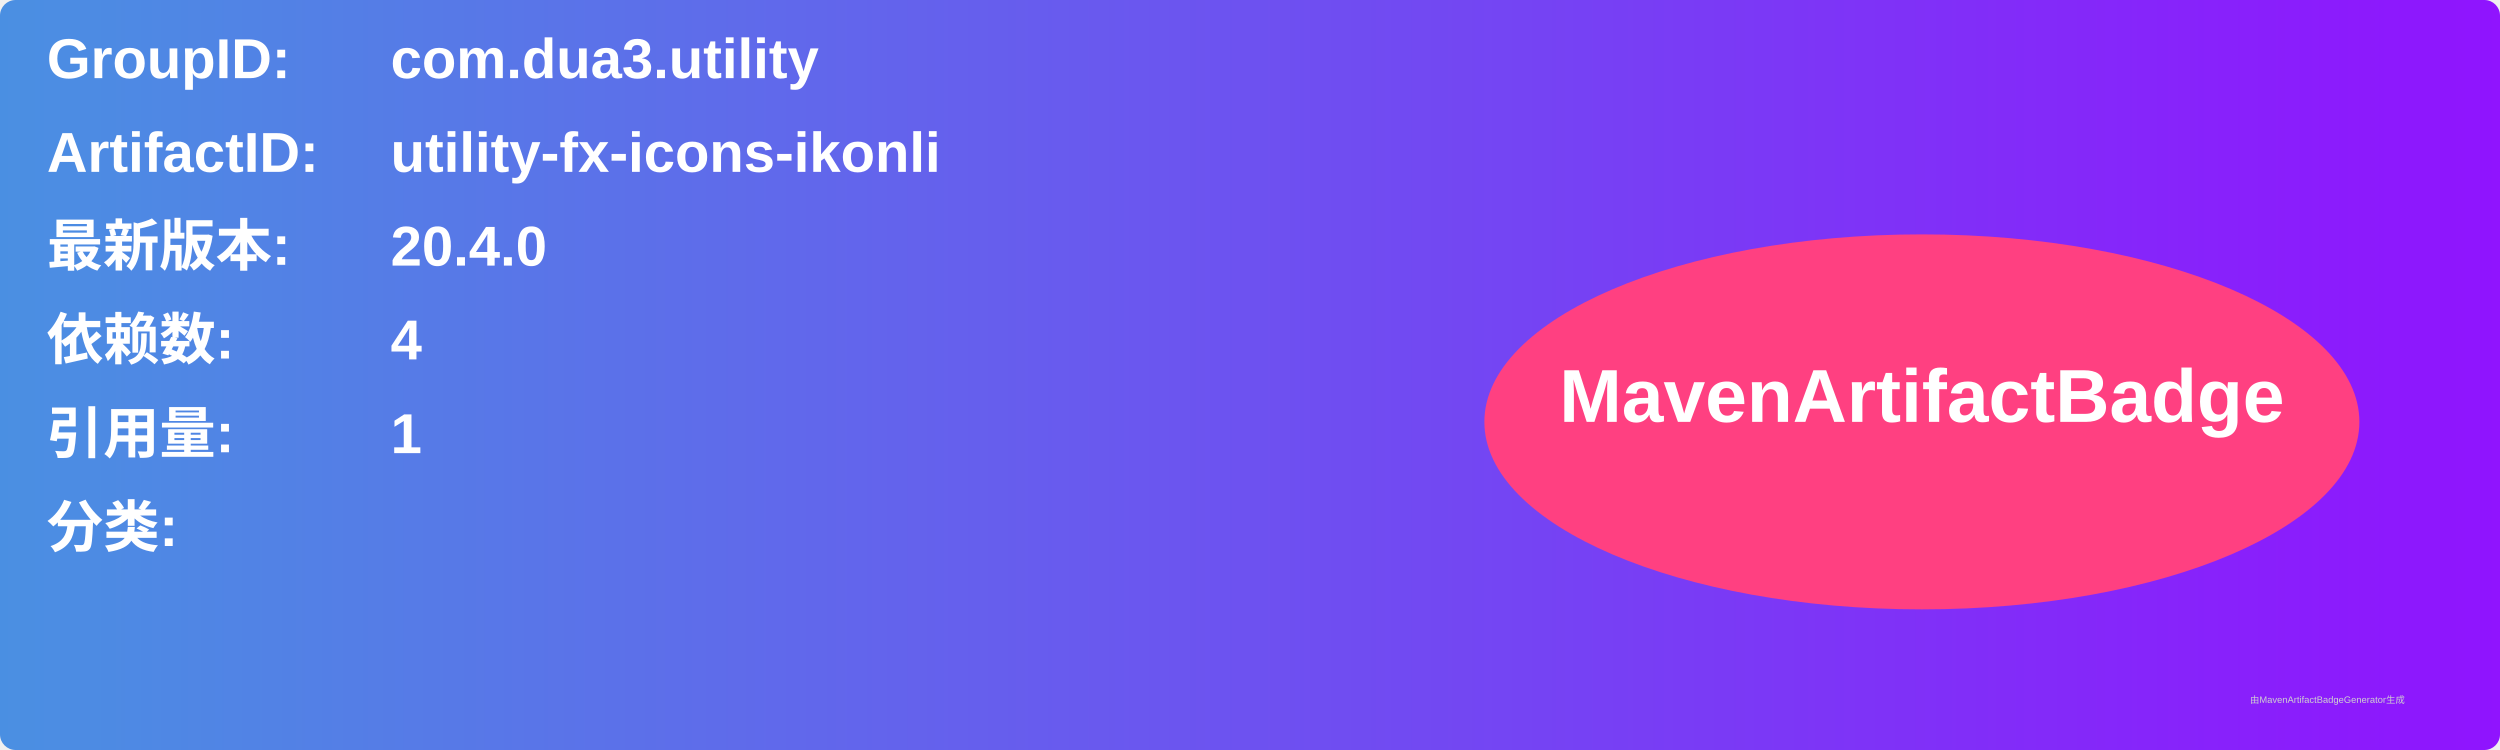
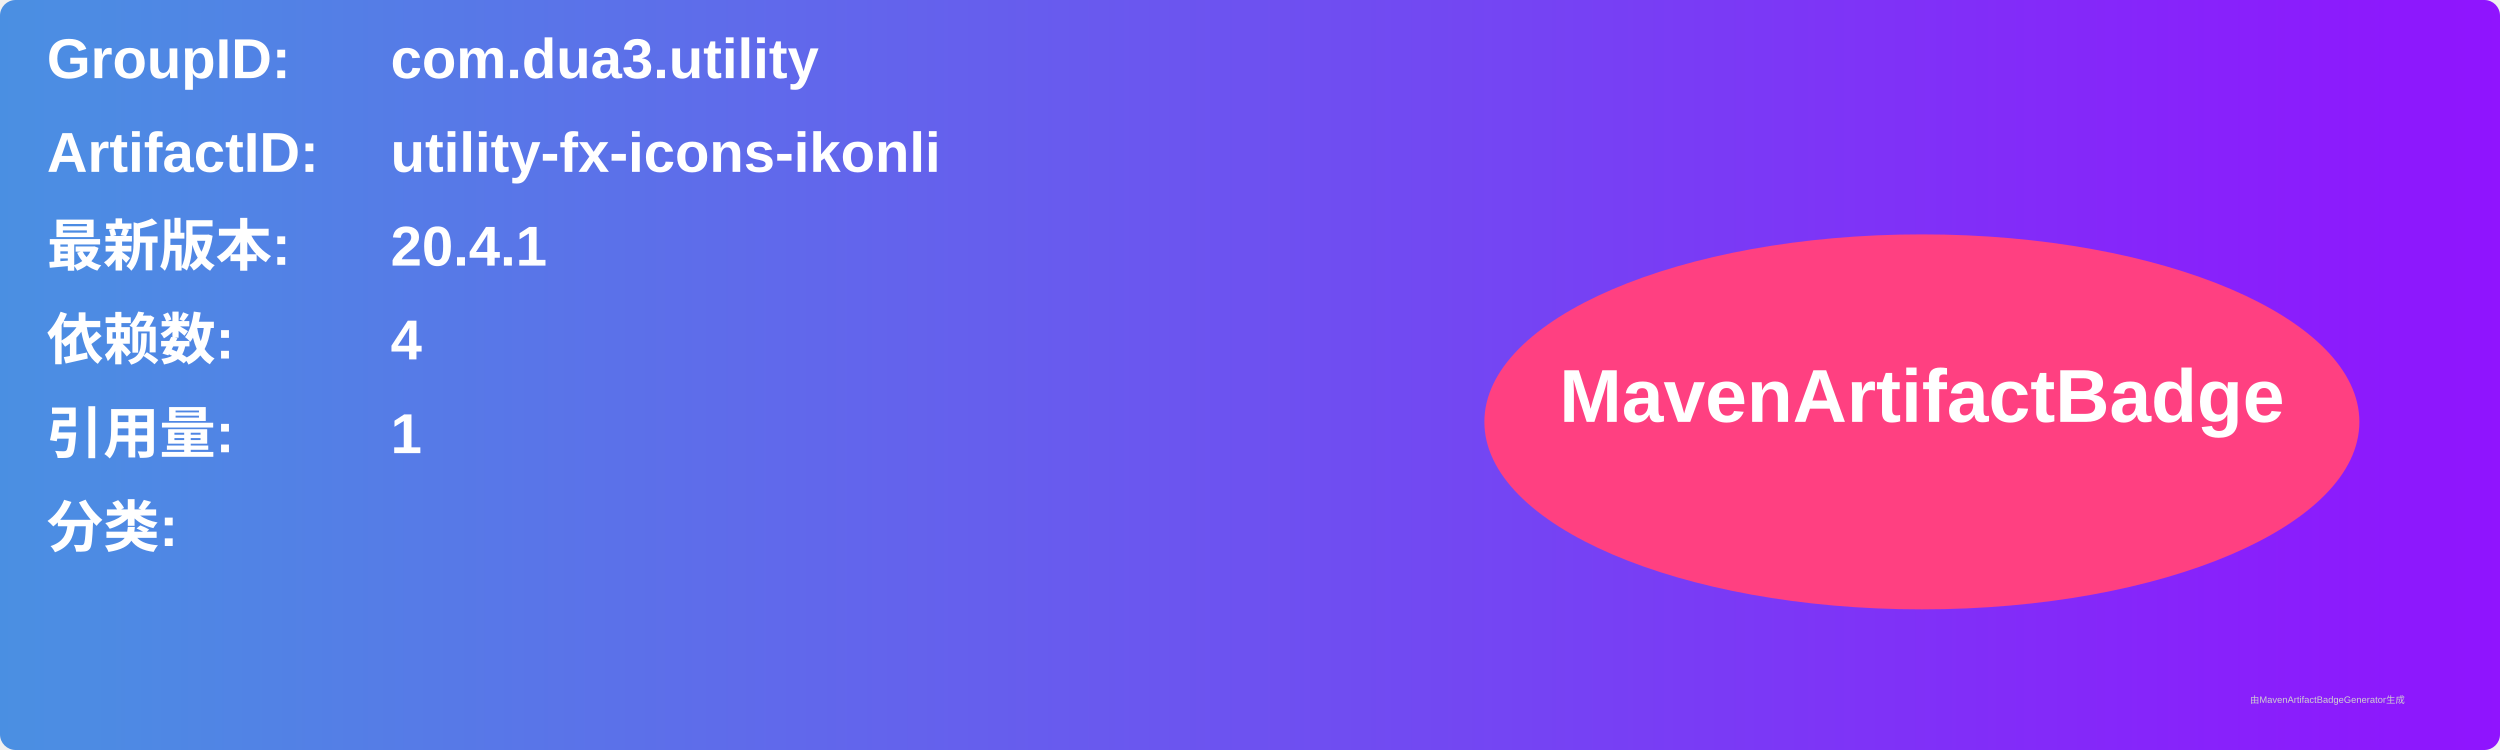
<svg xmlns="http://www.w3.org/2000/svg" width="800" height="240" viewBox="0 0 800 240">
  <linearGradient id="grad" x1="0%" y1="0%" x2="100%" y2="0%">
    <stop offset="0%" stop-color="#4a90e2" />
    <stop offset="100%" stop-color="#9013fe" />
  </linearGradient>
  <rect width="100%" height="100%" rx="5" ry="5" fill="url(#grad)" />
  <g transform="translate(15, 15)">
    <text x="0" y="10" font-family="Arial" font-size="18" fill="white" font-weight="bold" width="260">GroupID:</text>
    <text x="110" y="10" font-family="Arial" font-size="18" fill="white" font-weight="bold" width="460">com.dua3.utility</text>
    <text x="0" y="40" font-family="Arial" font-size="18" fill="white" font-weight="bold" width="260">ArtifactID:</text>
    <text x="110" y="40" font-family="Arial" font-size="18" fill="white" font-weight="bold" width="460">utility-fx-icons-ikonli</text>
    <text x="0" y="70" font-family="Arial" font-size="18" fill="white" font-weight="bold">最新版本:</text>
    <text x="110" y="70" font-family="Arial" font-size="18" fill="white" font-weight="bold">
-       <tspan font-weight="bold">20.4.0</tspan>
+       <tspan font-weight="bold">20.4.1</tspan>
    </text>
    <text x="0" y="100" font-family="Arial" font-size="18" fill="white" font-weight="bold">依赖数: </text>
    <text x="110" y="100" font-family="Arial" font-size="18" fill="white">
      <tspan font-weight="bold">4</tspan>
    </text>
    <text x="0" y="130" font-family="Arial" font-size="18" fill="white" font-weight="bold">引用量: </text>
    <text x="110" y="130" font-family="Arial" font-size="18" fill="white">
      <tspan font-weight="bold">1</tspan>
    </text>
    <text x="0" y="160" font-family="Arial" font-size="18" fill="white" font-weight="bold">分类:</text>
    <text x="10" y="190" font-family="Arial" font-size="10" fill="white">
      <tspan font-weight="bold" />
    </text>
    <ellipse cx="600" cy="120" rx="140" ry="60" fill="#ff4081" />
    <text x="600" y="120" text-anchor="middle" font-family="Arial" font-size="24" fill="white" font-weight="bold">MavenArtifactBadge</text>
  </g>
  <text x="720" y="225" font-family="Arial" font-size="3" fill="#d0d0d0">由MavenArtifactBadgeGenerator生成</text>
</svg>
